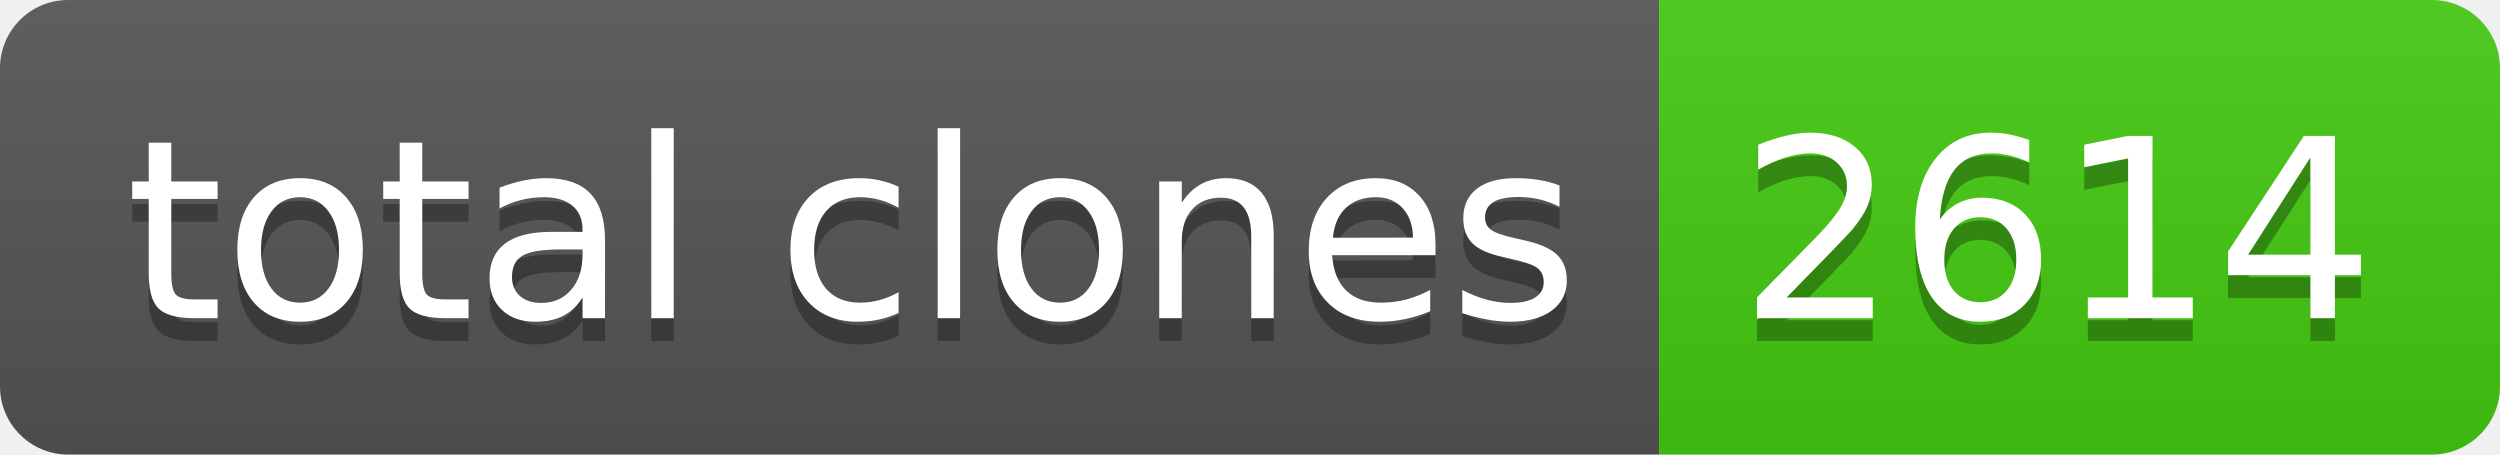
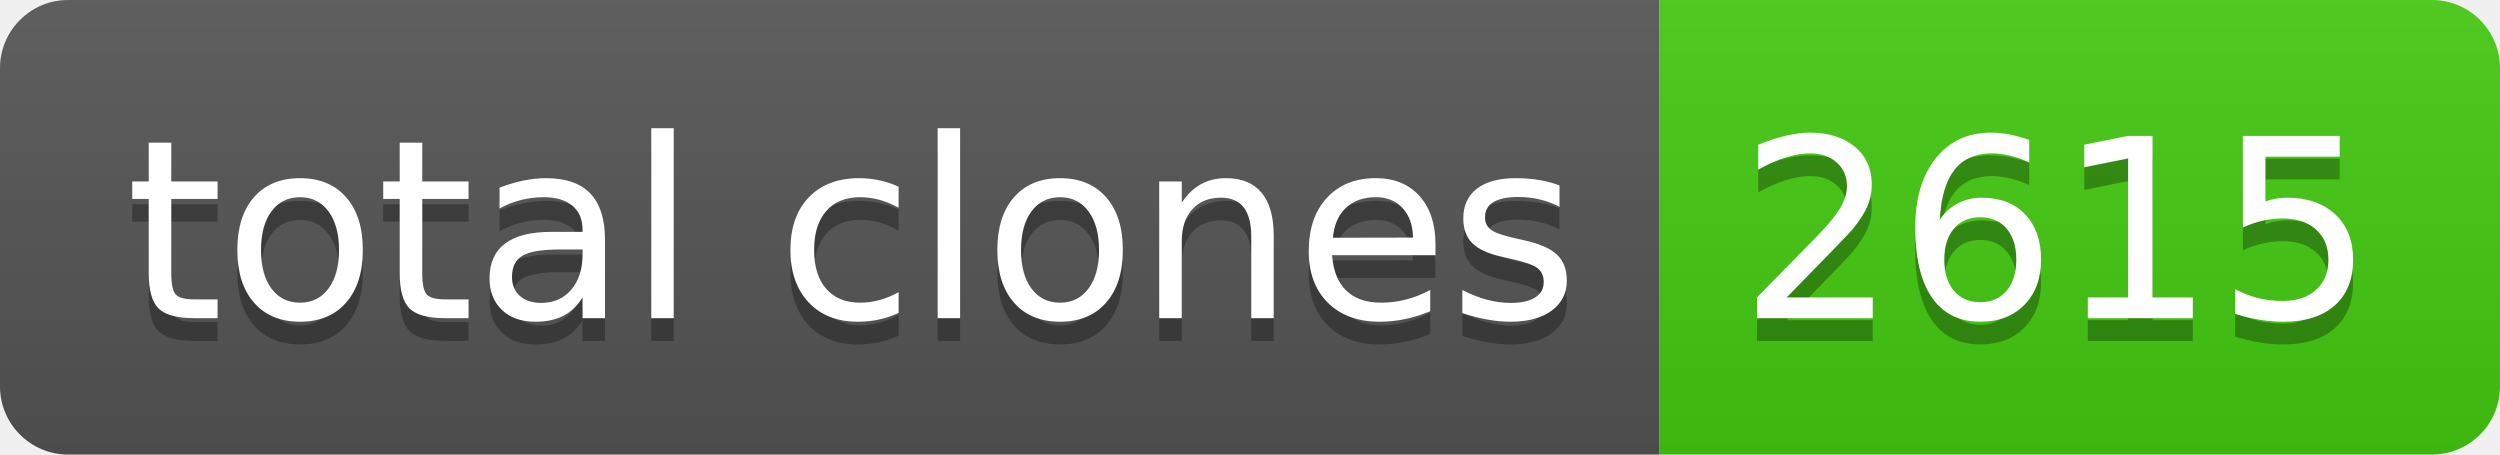
- <svg xmlns="http://www.w3.org/2000/svg" width="110" height="20" role="img" aria-label="total clones: 2614">
+ <svg xmlns="http://www.w3.org/2000/svg" width="110" height="20" role="img" aria-label="total clones: 2615">
  <linearGradient id="s" x2="0" y2="100%">
    <stop offset="0" stop-color="#bbb" stop-opacity=".1" />
    <stop offset="1" stop-opacity=".1" />
  </linearGradient>
  <clipPath id="r">
    <rect width="110" height="20" rx="3" fill="#fff" />
  </clipPath>
  <g clip-path="url(#r)">
    <rect width="73" height="20" fill="#555" />
    <rect x="73" width="37" height="20" fill="#4c1" />
    <rect width="110" height="20" fill="url(#s)" />
  </g>
  <g fill="#fff" text-anchor="middle" font-family="Verdana,Geneva,DejaVu Sans,sans-serif" text-rendering="geometricPrecision" font-size="110">
    <text aria-hidden="true" x="375" y="150" fill="#010101" fill-opacity=".3" transform="scale(.1)" textLength="630">total clones</text>
    <text x="375" y="140" transform="scale(.1)" fill="#fff" textLength="630">total clones</text>
-     <text aria-hidden="true" x="905" y="150" fill="#010101" fill-opacity=".3" transform="scale(.1)" textLength="270">2614</text>
-     <text x="905" y="140" transform="scale(.1)" fill="#fff" textLength="270">2614</text>
+     <text aria-hidden="true" x="905" y="150" fill="#010101" fill-opacity=".3" transform="scale(.1)" textLength="270">2615</text>
+     <text x="905" y="140" transform="scale(.1)" fill="#fff" textLength="270">2615</text>
  </g>
</svg>
